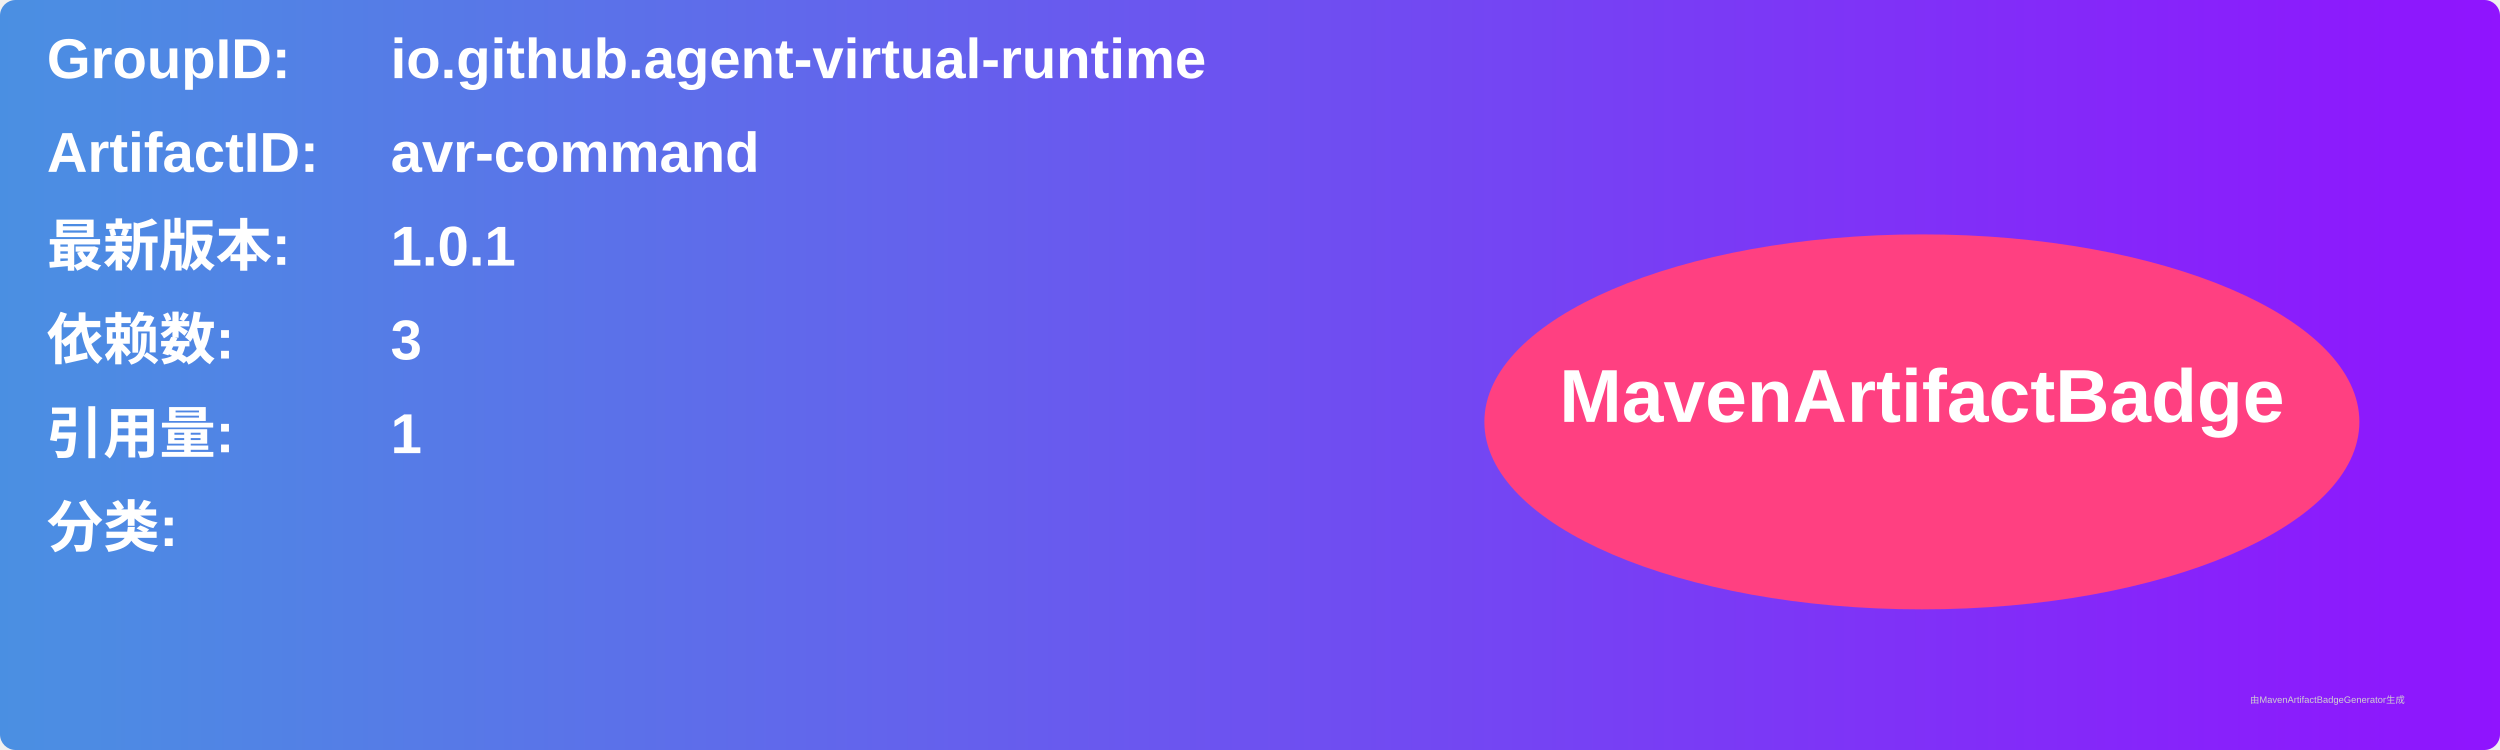
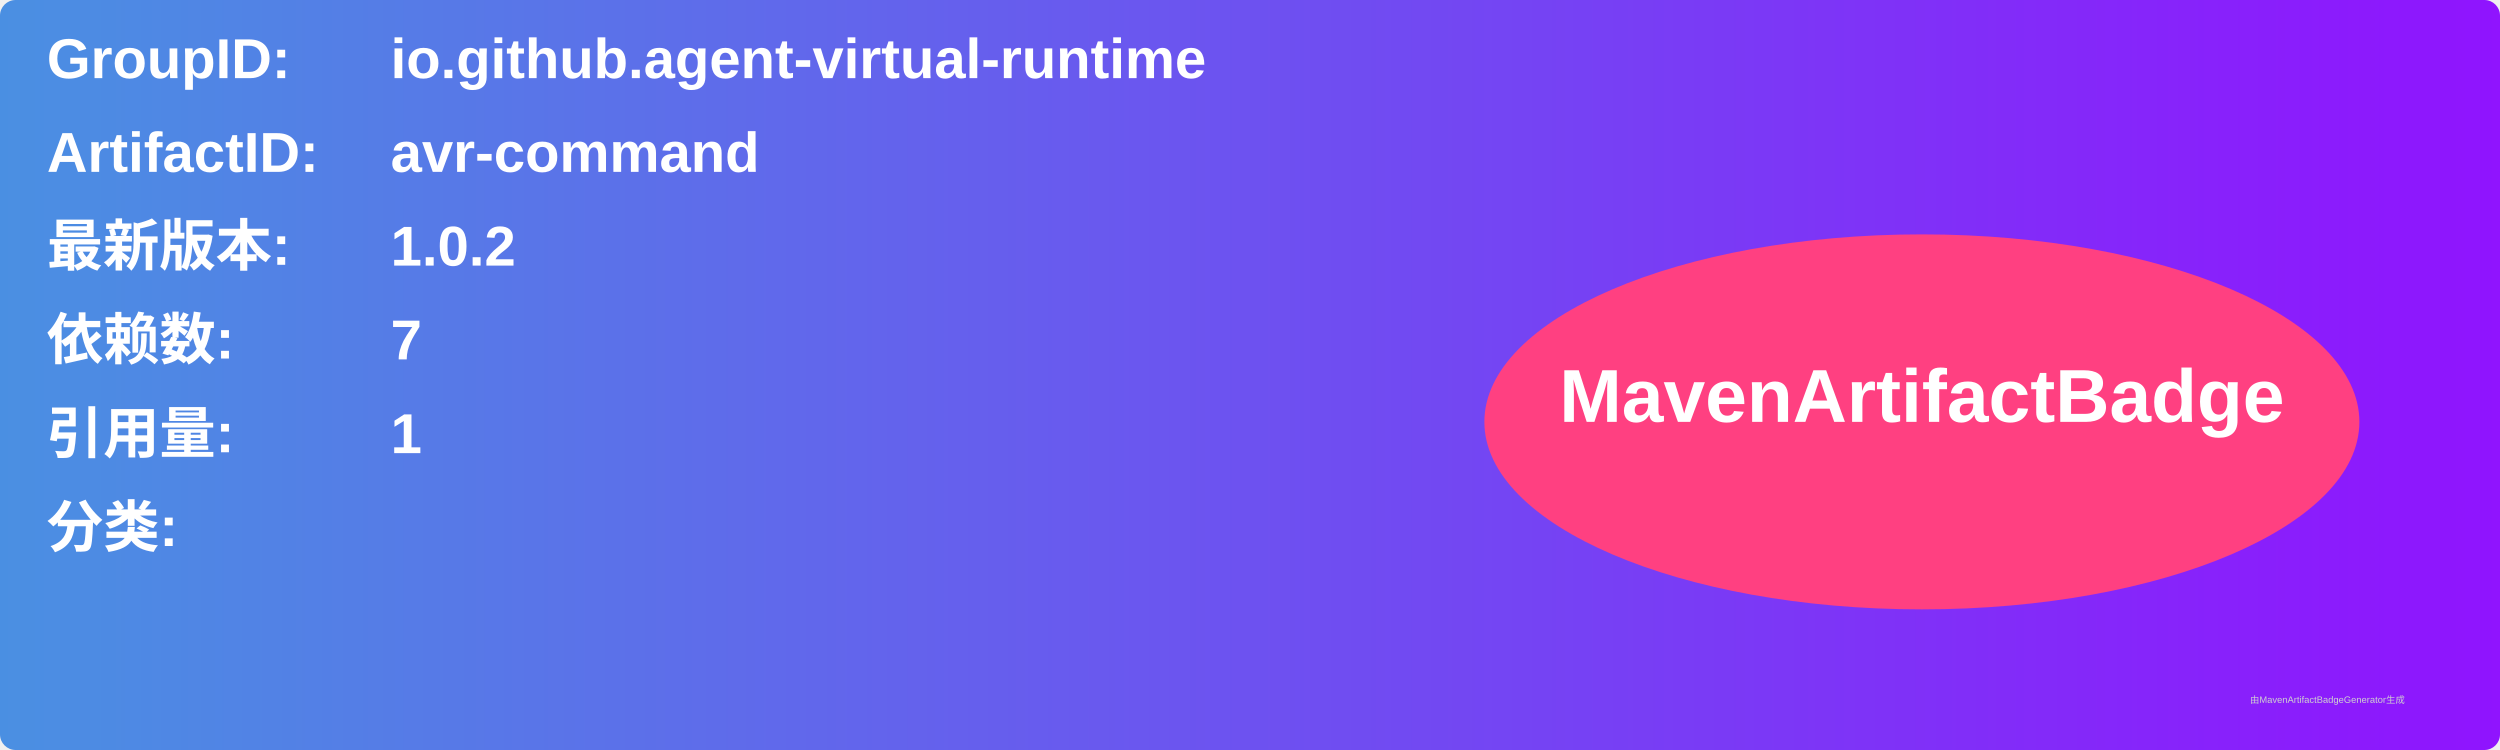
<svg xmlns="http://www.w3.org/2000/svg" width="800" height="240" viewBox="0 0 800 240">
  <linearGradient id="grad" x1="0%" y1="0%" x2="100%" y2="0%">
    <stop offset="0%" stop-color="#4a90e2" />
    <stop offset="100%" stop-color="#9013fe" />
  </linearGradient>
  <rect width="100%" height="100%" rx="5" ry="5" fill="url(#grad)" />
  <g transform="translate(15, 15)">
    <text x="0" y="10" font-family="Arial" font-size="18" fill="white" font-weight="bold" width="260">GroupID:</text>
    <text x="110" y="10" font-family="Arial" font-size="18" fill="white" font-weight="bold" width="460">io.github.agent-virtual-runtime</text>
    <text x="0" y="40" font-family="Arial" font-size="18" fill="white" font-weight="bold" width="260">ArtifactID:</text>
    <text x="110" y="40" font-family="Arial" font-size="18" fill="white" font-weight="bold" width="460">avr-command</text>
    <text x="0" y="70" font-family="Arial" font-size="18" fill="white" font-weight="bold">最新版本:</text>
    <text x="110" y="70" font-family="Arial" font-size="18" fill="white" font-weight="bold">
-       <tspan font-weight="bold">1.0.1</tspan>
+       <tspan font-weight="bold">1.0.2</tspan>
    </text>
    <text x="0" y="100" font-family="Arial" font-size="18" fill="white" font-weight="bold">依赖数: </text>
    <text x="110" y="100" font-family="Arial" font-size="18" fill="white">
-       <tspan font-weight="bold">3</tspan>
+       <tspan font-weight="bold">7</tspan>
    </text>
    <text x="0" y="130" font-family="Arial" font-size="18" fill="white" font-weight="bold">引用量: </text>
    <text x="110" y="130" font-family="Arial" font-size="18" fill="white">
      <tspan font-weight="bold">1</tspan>
    </text>
    <text x="0" y="160" font-family="Arial" font-size="18" fill="white" font-weight="bold">分类:</text>
    <text x="10" y="190" font-family="Arial" font-size="10" fill="white">
      <tspan font-weight="bold" />
    </text>
    <ellipse cx="600" cy="120" rx="140" ry="60" fill="#ff4081" />
    <text x="600" y="120" text-anchor="middle" font-family="Arial" font-size="24" fill="white" font-weight="bold">MavenArtifactBadge</text>
  </g>
  <text x="720" y="225" font-family="Arial" font-size="3" fill="#d0d0d0">由MavenArtifactBadgeGenerator生成</text>
</svg>
